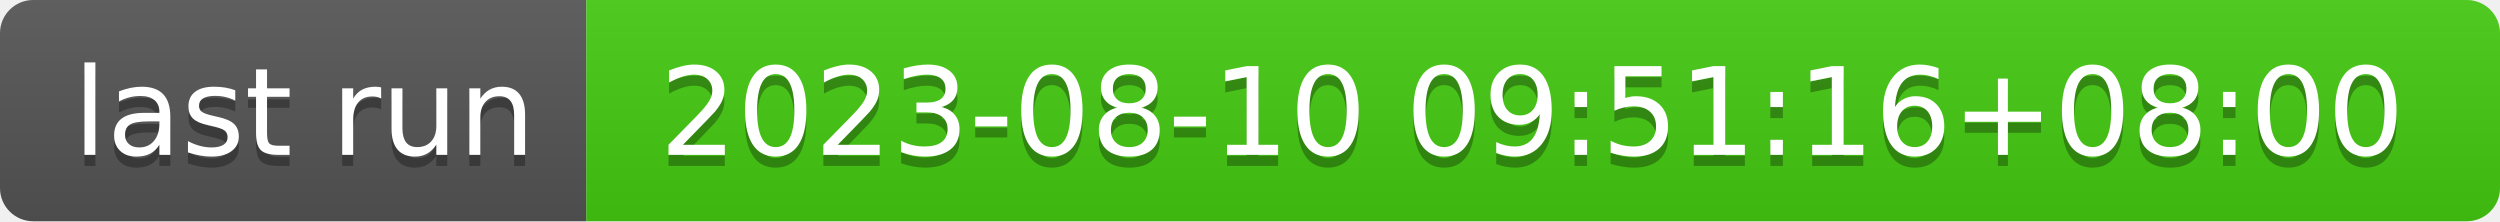
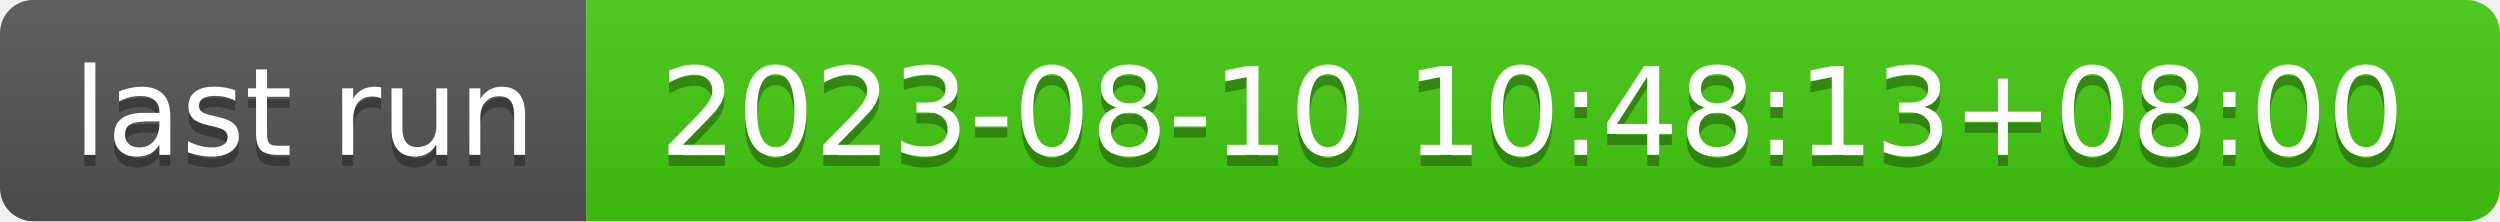
- <svg xmlns="http://www.w3.org/2000/svg" width="226" height="20" role="img" aria-label="last run: 2023-08-10 09:51:16+08:00">
+ <svg xmlns="http://www.w3.org/2000/svg" width="226" height="20" role="img" aria-label="last run: 2023-08-10 10:48:13+08:00">
  <linearGradient id="s" x2="0" y2="100%">
    <stop offset="0" stop-color="#bbb" stop-opacity=".1" />
    <stop offset="1" stop-opacity=".1" />
  </linearGradient>
  <clipPath id="r">
    <rect width="226" height="20" rx="3" fill="#fff" />
  </clipPath>
  <g clip-path="url(#r)">
    <rect width="53" height="20" fill="#555" />
    <rect x="53" width="173" height="20" fill="#4c1" />
    <rect width="226" height="20" fill="url(#s)" />
  </g>
  <g fill="#fff" text-anchor="middle" font-family="Verdana,Geneva,DejaVu Sans,sans-serif" text-rendering="geometricPrecision" font-size="110">
    <text aria-hidden="true" x="275" y="150" fill="#010101" fill-opacity=".3" transform="scale(.1)" textLength="430">last run</text>
    <text x="275" y="140" transform="scale(.1)" fill="#fff" textLength="430">last run</text>
-     <text aria-hidden="true" x="1385" y="150" fill="#010101" fill-opacity=".3" transform="scale(.1)" textLength="1630">2023-08-10 09:51:16+08:00</text>
-     <text x="1385" y="140" transform="scale(.1)" fill="#fff" textLength="1630">2023-08-10 09:51:16+08:00</text>
+     <text aria-hidden="true" x="1385" y="150" fill="#010101" fill-opacity=".3" transform="scale(.1)" textLength="1630">2023-08-10 10:48:13+08:00</text>
+     <text x="1385" y="140" transform="scale(.1)" fill="#fff" textLength="1630">2023-08-10 10:48:13+08:00</text>
  </g>
</svg>
